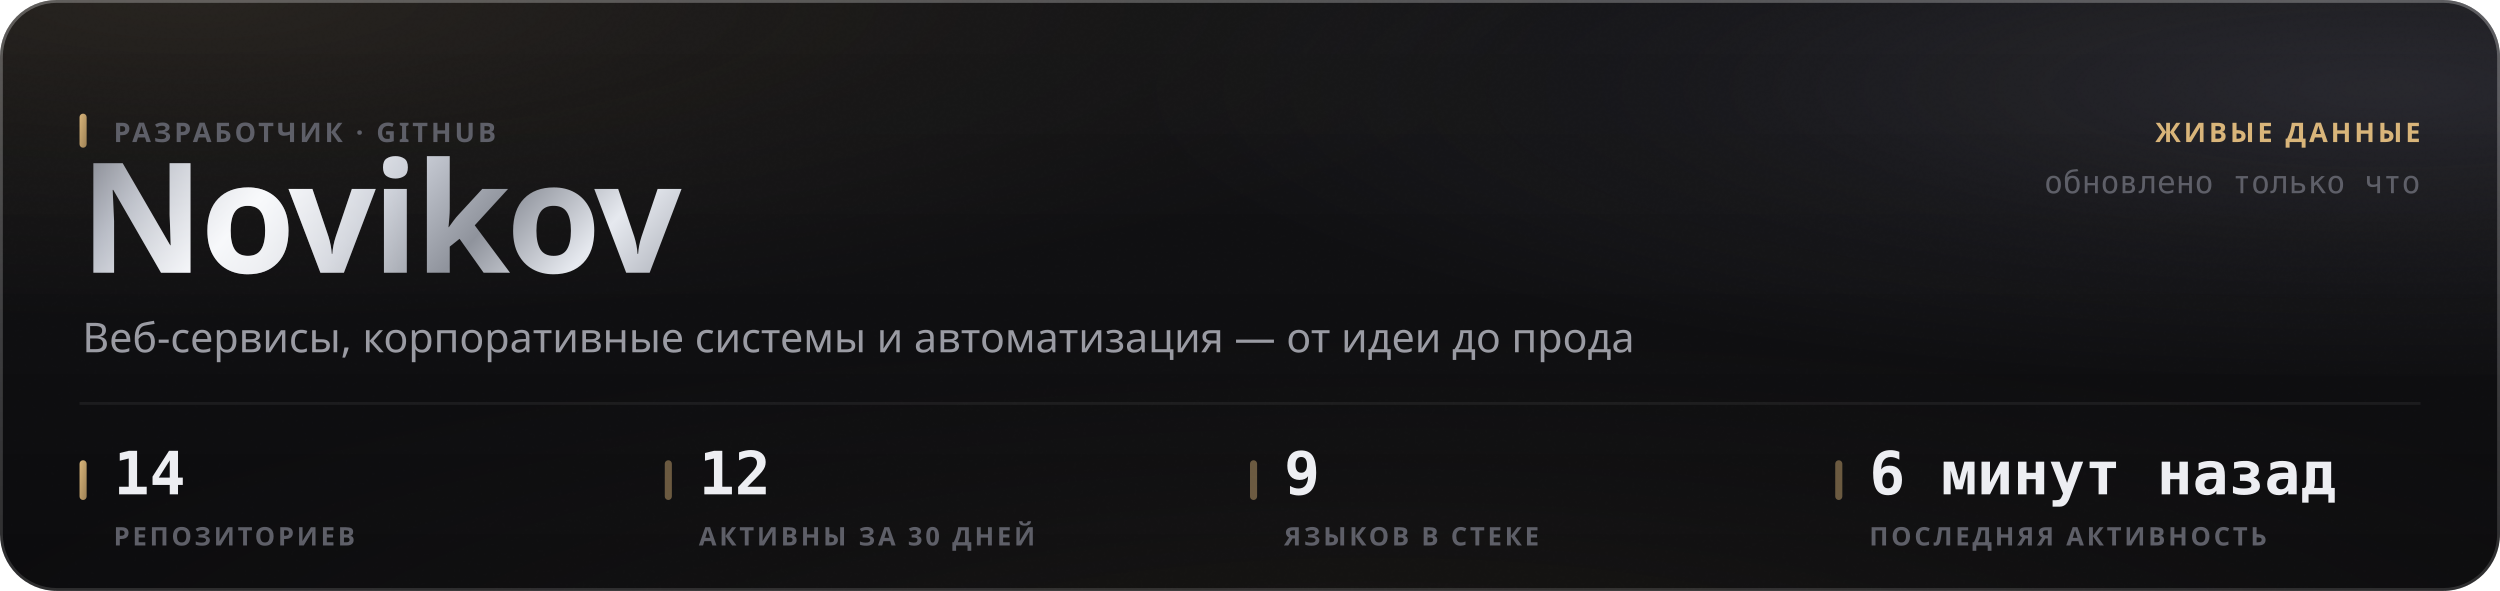
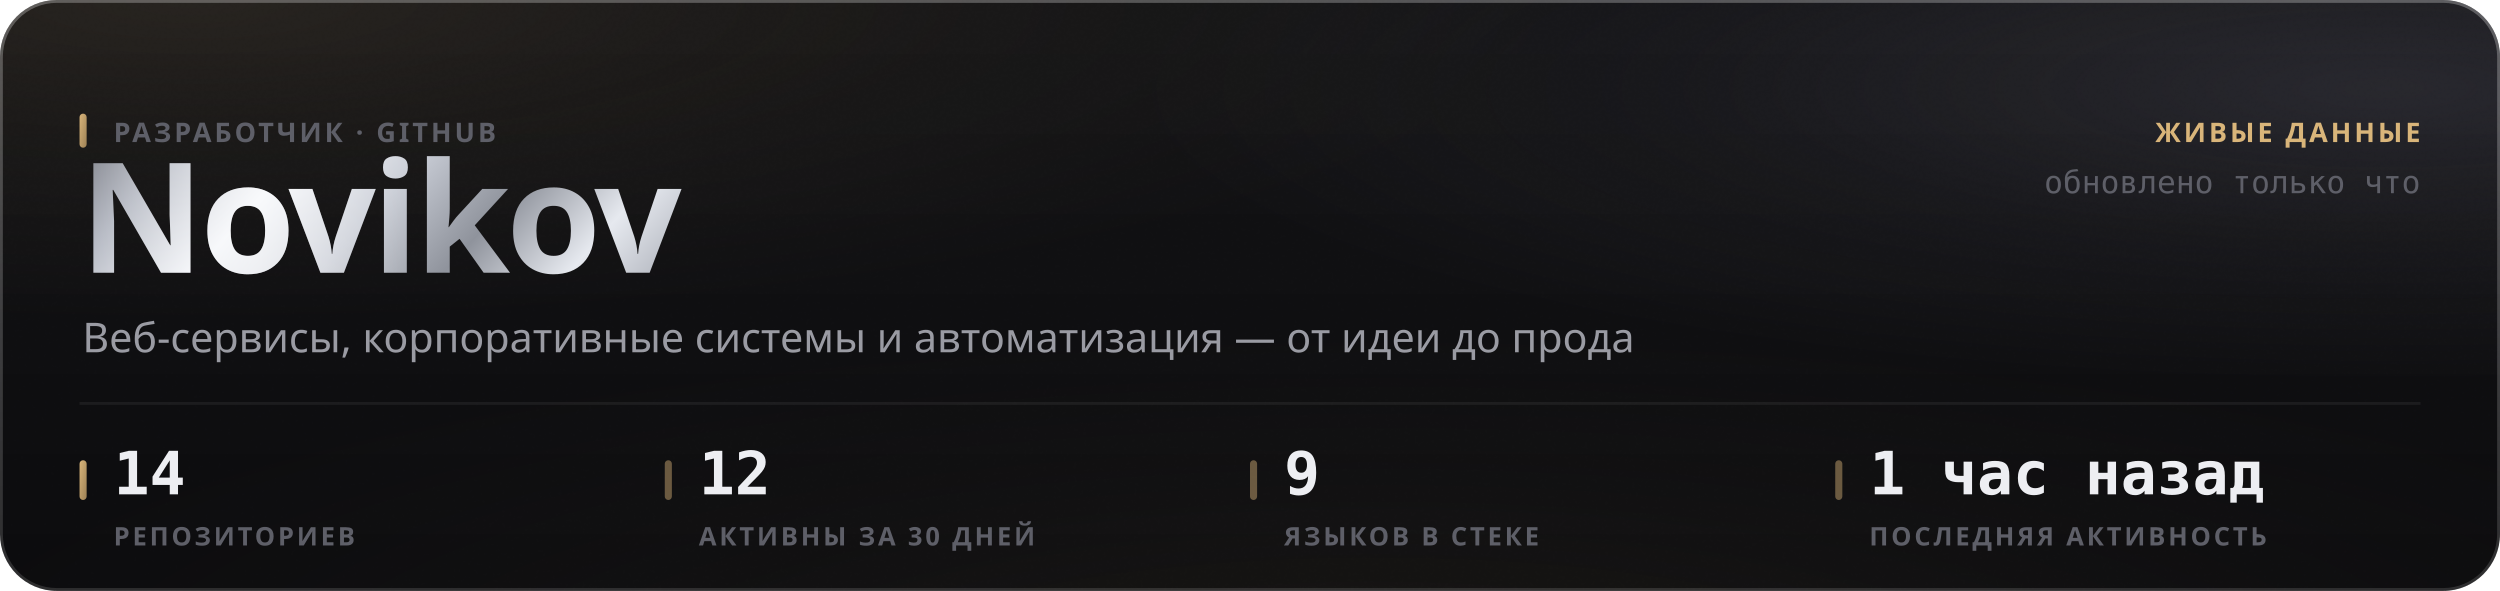
<svg xmlns="http://www.w3.org/2000/svg" width="880" height="208" viewBox="0 0 880 208" role="img">
  <style>
  text { font-family: -apple-system, BlinkMacSystemFont, 'Segoe UI', 'Noto Sans', Helvetica, Arial, sans-serif; }
  .mono { font-family: ui-monospace, 'SF Mono', 'Cascadia Mono', 'DejaVu Sans Mono', Menlo, Consolas, monospace; font-variant-numeric: tabular-nums; }
  .caps { letter-spacing: .1em; text-transform: uppercase; }

  @keyframes sheen  { from { transform: translateX(-120%); } to { transform: translateX(260%); } }
  @keyframes rise   { from { opacity: 0; transform: translateY(6px); } to { opacity: 1; transform: none; } }
  @keyframes slide  { from { opacity: 0; transform: translateX(-8px); } to { opacity: 1; transform: none; } }
  @keyframes grow   { from { transform: scaleY(0); } to { transform: scaleY(1); } }
  @keyframes widen  { from { transform: scaleX(0); } to { transform: scaleX(1); } }
  @keyframes draw   { from { stroke-dashoffset: 200; } to { stroke-dashoffset: 0; } }

  .sheen { animation: sheen 5.5s cubic-bezier(.45,0,.2,1) infinite; }
  .rise  { animation: rise .5s cubic-bezier(.16,1,.3,1) both; }
  .slide { animation: slide .42s cubic-bezier(.16,1,.3,1) both; }
  .bar   { transform-box: fill-box; transform-origin: 50% 100%;
           animation: grow .62s cubic-bezier(.16,1,.3,1) both; }
  .fill  { transform-box: fill-box; transform-origin: 0% 50%;
           animation: widen .8s cubic-bezier(.16,1,.3,1) both; }
  /* The hidden start state lives in the keyframes, never in the static rule.
     A renderer that ignores CSS animations then falls back to the FINISHED
     state — a drawn line, visible text — instead of an empty panel. */
  .spark { stroke-dasharray: 200;
           animation: draw 1.1s cubic-bezier(.16,1,.3,1) both; }

  @media (prefers-reduced-motion: reduce) {
    .sheen { animation: none; opacity: 0; }
    .rise, .slide, .bar, .fill, .spark { animation: none; opacity: 1; transform: none;
                                         stroke-dashoffset: 0; }
  }</style>
  <defs>
    <filter id="grain5" x="0" y="0" width="100%" height="100%">
      <feTurbulence type="fractalNoise" baseFrequency="0.85" numOctaves="3" stitchTiles="stitch" />
      <feColorMatrix type="saturate" values="0" />
    </filter>
    <linearGradient id="accent1" x1="0" y1="0" x2="1" y2="1">
      <stop offset="0%" stop-color="#d9b57a" />
      <stop offset="100%" stop-color="#9d8155" />
    </linearGradient>
    <radialGradient id="aurora6" cx="0.08" cy="0" r="0.55">
      <stop offset="0%" stop-color="#d9b47a" stop-opacity="0.1" />
      <stop offset="55%" stop-color="#d9b47a" stop-opacity="0.035" />
      <stop offset="100%" stop-color="#d9b47a" stop-opacity="0" />
    </radialGradient>
    <radialGradient id="aurora7" cx="0.95" cy="0.15" r="0.5">
      <stop offset="0%" stop-color="#706f83" stop-opacity="0.22" />
      <stop offset="55%" stop-color="#706f83" stop-opacity="0.077" />
      <stop offset="100%" stop-color="#706f83" stop-opacity="0" />
    </radialGradient>
    <radialGradient id="aurora8" cx="0.55" cy="1.15" r="0.6">
      <stop offset="0%" stop-color="#b39b74" stop-opacity="0.07" />
      <stop offset="55%" stop-color="#b39b74" stop-opacity="0.025" />
      <stop offset="100%" stop-color="#b39b74" stop-opacity="0" />
    </radialGradient>
    <linearGradient id="glass2" x1="0" y1="0" x2="0" y2="1">
      <stop offset="0%" stop-color="#ffffff" stop-opacity="0.036" />
      <stop offset="100%" stop-color="#ffffff" stop-opacity="0.007" />
    </linearGradient>
    <linearGradient id="rim3" x1="0" y1="0" x2="0" y2="1">
      <stop offset="0%" stop-color="#ffffff" stop-opacity="0.182" />
      <stop offset="100%" stop-color="#ffffff" stop-opacity="0.025" />
    </linearGradient>
    <linearGradient id="spec4" x1="0" y1="0" x2="1" y2="0">
      <stop offset="0%" stop-color="#ffffff" stop-opacity="0" />
      <stop offset="35%" stop-color="#ffffff" stop-opacity="0.336" />
      <stop offset="70%" stop-color="#ffffff" stop-opacity="0.118" />
      <stop offset="100%" stop-color="#ffffff" stop-opacity="0" />
    </linearGradient>
    <linearGradient id="metal9" x1="0" y1="0" x2="1" y2="0.25">
      <stop offset="0%" stop-color="#6e7078" />
      <stop offset="16.667%" stop-color="#b4b8c2" />
      <stop offset="33.333%" stop-color="#f2f4f8" />
      <stop offset="50%" stop-color="#c7cbd4" />
      <stop offset="66.667%" stop-color="#8f939c" />
      <stop offset="83.333%" stop-color="#e6e9ef" />
      <stop offset="100%" stop-color="#a7abb4" />
    </linearGradient>
    <linearGradient id="sheengrad11" x1="0" y1="0" x2="1" y2="0">
      <stop offset="0%" stop-color="#ffffff" stop-opacity="0" />
      <stop offset="50%" stop-color="#ffffff" stop-opacity="0.5" />
      <stop offset="100%" stop-color="#ffffff" stop-opacity="0" />
    </linearGradient>
    <clipPath id="wordclip10">
      <text x="28" y="96" font-size="54" font-weight="800" letter-spacing="-0.025em" font-family="-apple-system, BlinkMacSystemFont, 'Segoe UI', Helvetica, Arial, sans-serif">Novikov</text>
    </clipPath>
  </defs>
  <rect width="880" height="208" rx="20" fill="#0a0a0c" />
  <rect width="880" height="208" rx="20" fill="url(#aurora6)" />
  <rect width="880" height="208" rx="20" fill="url(#aurora7)" />
  <rect width="880" height="208" rx="20" fill="url(#aurora8)" />
  <rect width="880" height="208" rx="20" fill="url(#glass2)" />
  <rect width="880" height="208" rx="20" filter="url(#grain5)" opacity="0.085" style="mix-blend-mode:overlay" />
  <rect x=".5" y=".5" width="879" height="207" rx="19.5" fill="none" stroke="rgba(255,255,255,0.11)" />
  <rect x=".5" y=".5" width="879" height="207" rx="19.5" fill="none" stroke="url(#rim3)" />
  <path d="M20 1 H860" stroke="url(#spec4)" stroke-width="1.2" fill="none" />
  <g clip-path="url(#wordclip10)">
    <rect x="28" y="42" width="248.651" height="70.2" fill="url(#metal9)" />
    <rect class="sheen" x="28" y="42" width="124.325" height="70.2" fill="url(#sheengrad11)" />
  </g>
  <rect x="28" y="40" width="2.5" height="12" rx="1.25" fill="url(#accent1)" />
  <text x="40" y="50" font-size="9.5" font-weight="600" fill="#5e5f68" letter-spacing="0.11em">РАЗРАБОТЧИК · GITHUB</text>
  <text x="29" y="124" font-size="14.5" font-weight="400" fill="#9a9ba3">Веб-сервисы, корпоративные системы и автоматизация — от идеи до прода</text>
  <text x="852" y="50" font-size="9.5" font-weight="600" fill="#d9b57a" text-anchor="end" letter-spacing="0.11em">ЖИВЫЕ ДАННЫЕ</text>
  <text x="852" y="68" font-size="11" font-weight="400" fill="#5e5f68" text-anchor="end" class="mono">обновлено только что</text>
  <path d="M28 142 H852" stroke="rgba(255,255,255,0.06)" stroke-width="1" />
  <rect x="28" y="162" width="2.5" height="14" rx="1.25" fill="url(#accent1)" />
  <text x="40" y="174" font-size="21" font-weight="700" fill="#edeef2" class="mono rise" opacity="1">14</text>
  <text x="40" y="192" font-size="9" font-weight="600" fill="#5e5f68" letter-spacing="0.11em">РЕПОЗИТОРИЕВ</text>
  <rect x="234" y="162" width="2.5" height="14" rx="1.25" fill="rgba(217,181,122,0.45)" />
  <text x="246" y="174" font-size="21" font-weight="700" fill="#edeef2" class="mono rise" opacity="1">12</text>
  <text x="246" y="192" font-size="9" font-weight="600" fill="#5e5f68" letter-spacing="0.11em">АКТИВНЫ ЗА 30 ДНЕЙ</text>
  <rect x="440" y="162" width="2.5" height="14" rx="1.25" fill="rgba(217,181,122,0.45)" />
  <text x="452" y="174" font-size="21" font-weight="700" fill="#edeef2" class="mono rise" opacity="1">9</text>
  <text x="452" y="192" font-size="9" font-weight="600" fill="#5e5f68" letter-spacing="0.11em">ЯЗЫКОВ В СТЕКЕ</text>
  <rect x="646" y="162" width="2.5" height="14" rx="1.25" fill="rgba(217,181,122,0.45)" />
-   <text x="658" y="174" font-size="21" font-weight="700" fill="#edeef2" class="mono rise" opacity="1">6 минут назад</text>
+   <text x="658" y="174" font-size="21" font-weight="700" fill="#edeef2" class="mono rise" opacity="1">1 час назад</text>
  <text x="658" y="192" font-size="9" font-weight="600" fill="#5e5f68" letter-spacing="0.11em">ПОСЛЕДНЯЯ АКТИВНОСТЬ</text>
</svg>
